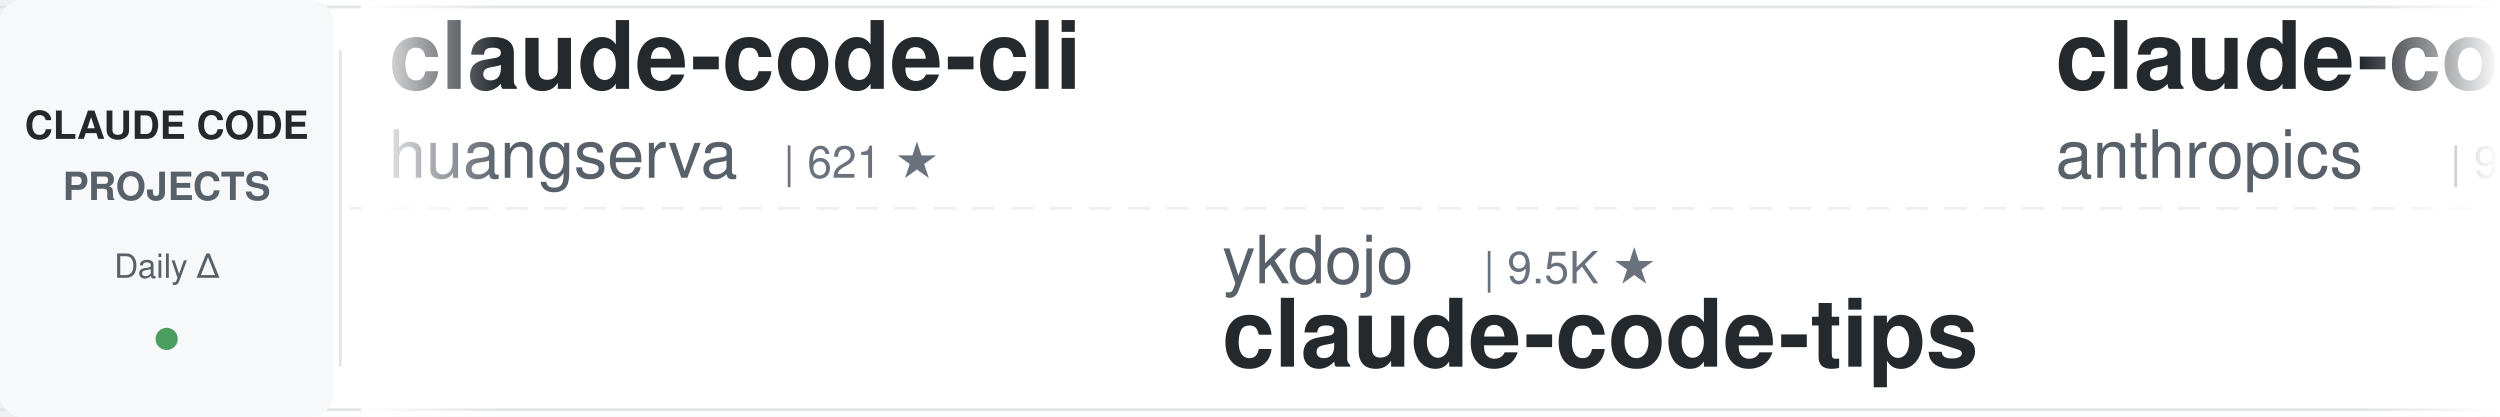
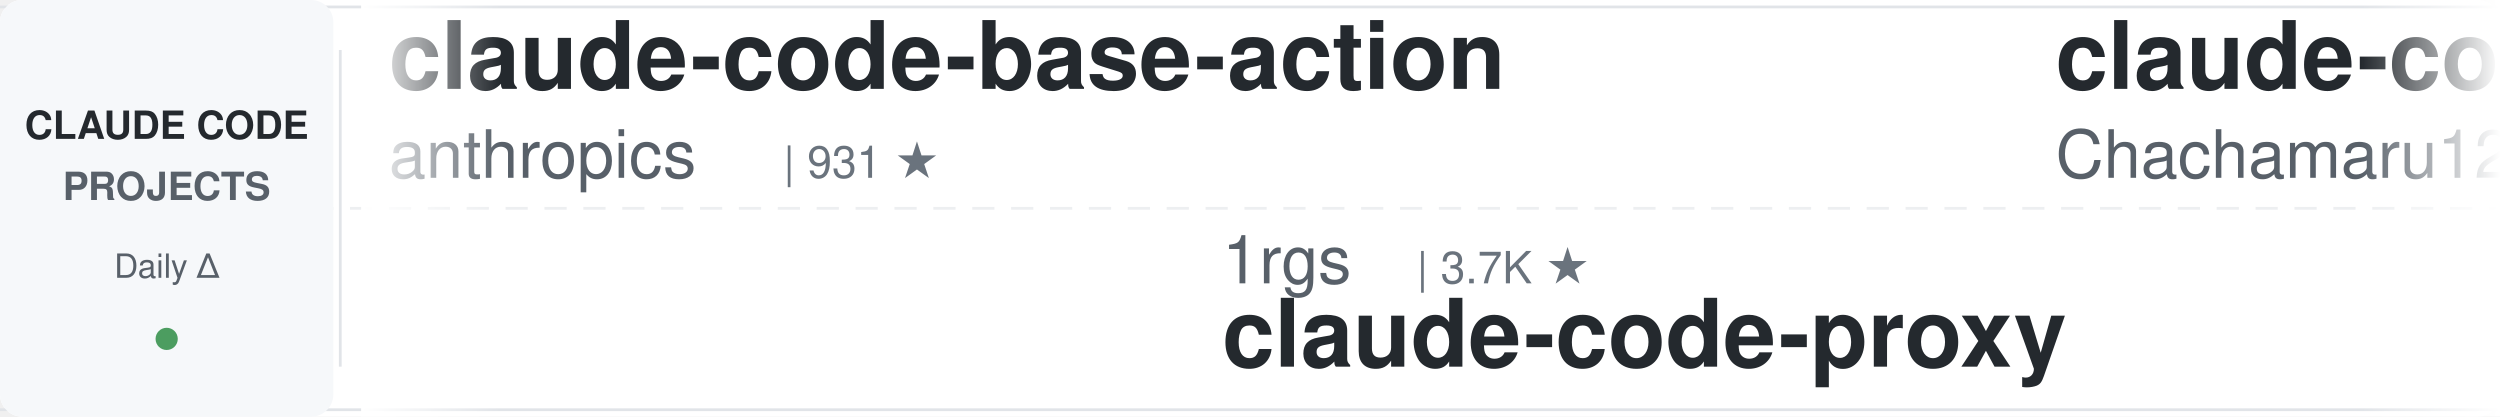
<svg xmlns="http://www.w3.org/2000/svg" width="900" height="150">
  <defs>
    <linearGradient id="leftFade" x1="0%" y1="0%" x2="100%" y2="0%">
      <stop offset="0%" style="stop-color:#ffffff;stop-opacity:1" />
      <stop offset="100%" style="stop-color:#ffffff;stop-opacity:0" />
    </linearGradient>
    <linearGradient id="rightFade" x1="0%" y1="0%" x2="100%" y2="0%">
      <stop offset="0%" style="stop-color:#ffffff;stop-opacity:0" />
      <stop offset="100%" style="stop-color:#ffffff;stop-opacity:1" />
    </linearGradient>
  </defs>
  <rect width="900" height="150" fill="#ffffff" rx="8" />
  <rect x="0" y="2" width="900" height="1" fill="#e1e4e8" />
  <rect x="0" y="147" width="900" height="1" fill="#e1e4e8" />
  <line x1="0" y1="75" x2="900" y2="75" stroke="#e1e4e8" stroke-width="1" stroke-dasharray="8 6" opacity="0.6" />
  <rect x="0" y="0" width="120" height="150" fill="#f6f8fa" rx="8" />
  <text x="60" y="50" font-family="-apple-system, BlinkMacSystemFont, 'Segoe UI', Helvetica, Arial, sans-serif" font-size="14" font-weight="600" fill="#24292e" text-anchor="middle">CLAUDE CODE</text>
  <text x="60" y="72" font-family="-apple-system, BlinkMacSystemFont, 'Segoe UI', Helvetica, Arial, sans-serif" font-size="14" font-weight="600" fill="#586069" text-anchor="middle">PROJECTS</text>
  <text x="60" y="100" font-family="-apple-system, BlinkMacSystemFont, 'Segoe UI', Helvetica, Arial, sans-serif" font-size="12" font-weight="500" fill="#586069" text-anchor="middle">Daily Δ</text>
  <circle cx="60" cy="122" r="4" fill="#22863a" opacity="0.8" />
  <rect x="122" y="18" width="1" height="114" fill="#e1e4e8" />
  <clipPath id="tickerClip">
    <rect x="130" y="0" width="770" height="150" />
  </clipPath>
  <g clip-path="url(#tickerClip)">
    <g id="tickerItems">
      <animateTransform attributeName="transform" attributeType="XML" type="translate" from="0 0" to="-3000 0" dur="54s" repeatCount="indefinite" />
      <g transform="translate(0, 0)">
-         <text x="140" y="32" font-family="-apple-system, BlinkMacSystemFont, 'Segoe UI', Helvetica, Arial, sans-serif" font-size="34" font-weight="600" fill="#24292e">claude-code-cli</text>
-         <text x="140" y="64" font-family="-apple-system, BlinkMacSystemFont, 'Segoe UI', Helvetica, Arial, sans-serif" font-size="24" font-weight="400" fill="#586069">huangserva</text>
-         <text x="282" y="64" font-family="-apple-system, BlinkMacSystemFont, 'Segoe UI', Helvetica, Arial, sans-serif" font-size="16" font-weight="500" fill="#6a737d">| 621 ★</text>
-       </g>
-       <g transform="translate(300, 0)">
-         <text x="140" y="102" font-family="-apple-system, BlinkMacSystemFont, 'Segoe UI', Helvetica, Arial, sans-serif" font-size="24" font-weight="400" fill="#586069">ykdojo</text>
-         <text x="234" y="102" font-family="-apple-system, BlinkMacSystemFont, 'Segoe UI', Helvetica, Arial, sans-serif" font-size="16" font-weight="500" fill="#6a737d">| 9.5K ★</text>
-         <text x="140" y="132" font-family="-apple-system, BlinkMacSystemFont, 'Segoe UI', Helvetica, Arial, sans-serif" font-size="34" font-weight="600" fill="#24292e">claude-code-tips</text>
-       </g>
-       <g transform="translate(600, 0)">
        <text x="140" y="32" font-family="-apple-system, BlinkMacSystemFont, 'Segoe UI', Helvetica, Arial, sans-serif" font-size="34" font-weight="600" fill="#24292e">claude-code-base-action</text>
        <text x="140" y="64" font-family="-apple-system, BlinkMacSystemFont, 'Segoe UI', Helvetica, Arial, sans-serif" font-size="24" font-weight="400" fill="#586069">anthropics</text>
        <text x="282" y="64" font-family="-apple-system, BlinkMacSystemFont, 'Segoe UI', Helvetica, Arial, sans-serif" font-size="16" font-weight="500" fill="#6a737d">| 931 ★</text>
      </g>
+       <g transform="translate(300, 0)">
+         <text x="140" y="102" font-family="-apple-system, BlinkMacSystemFont, 'Segoe UI', Helvetica, Arial, sans-serif" font-size="24" font-weight="400" fill="#586069">1rgs</text>
+         <text x="210" y="102" font-family="-apple-system, BlinkMacSystemFont, 'Segoe UI', Helvetica, Arial, sans-serif" font-size="16" font-weight="500" fill="#6a737d">| 3.7K ★</text>
+         <text x="140" y="132" font-family="-apple-system, BlinkMacSystemFont, 'Segoe UI', Helvetica, Arial, sans-serif" font-size="34" font-weight="600" fill="#24292e">claude-code-proxy</text>
+       </g>
+       <g transform="translate(600, 0)">
+         <text x="140" y="32" font-family="-apple-system, BlinkMacSystemFont, 'Segoe UI', Helvetica, Arial, sans-serif" font-size="34" font-weight="600" fill="#24292e">claude-code-harness</text>
+         <text x="140" y="64" font-family="-apple-system, BlinkMacSystemFont, 'Segoe UI', Helvetica, Arial, sans-serif" font-size="24" font-weight="400" fill="#586069">Chachamaru127</text>
+         <text x="318" y="64" font-family="-apple-system, BlinkMacSystemFont, 'Segoe UI', Helvetica, Arial, sans-serif" font-size="16" font-weight="500" fill="#6a737d">| 3.0K ★</text>
+       </g>
      <g transform="translate(900, 0)">
-         <text x="140" y="102" font-family="-apple-system, BlinkMacSystemFont, 'Segoe UI', Helvetica, Arial, sans-serif" font-size="24" font-weight="400" fill="#586069">Donchitos</text>
-         <text x="270" y="102" font-family="-apple-system, BlinkMacSystemFont, 'Segoe UI', Helvetica, Arial, sans-serif" font-size="16" font-weight="500" fill="#6a737d">| 23.5K ★</text>
-         <text x="140" y="132" font-family="-apple-system, BlinkMacSystemFont, 'Segoe UI', Helvetica, Arial, sans-serif" font-size="34" font-weight="600" fill="#24292e">Claude-Code-Game-Studios</text>
+         <text x="140" y="102" font-family="-apple-system, BlinkMacSystemFont, 'Segoe UI', Helvetica, Arial, sans-serif" font-size="24" font-weight="400" fill="#586069">Yuyz0112</text>
+         <text x="258" y="102" font-family="-apple-system, BlinkMacSystemFont, 'Segoe UI', Helvetica, Arial, sans-serif" font-size="16" font-weight="500" fill="#6a737d">| 2.4K ★</text>
+         <text x="140" y="132" font-family="-apple-system, BlinkMacSystemFont, 'Segoe UI', Helvetica, Arial, sans-serif" font-size="34" font-weight="600" fill="#24292e">claude-code-reverse</text>
      </g>
      <g transform="translate(1200, 0)">
-         <text x="140" y="32" font-family="-apple-system, BlinkMacSystemFont, 'Segoe UI', Helvetica, Arial, sans-serif" font-size="34" font-weight="600" fill="#24292e">claude-howto</text>
-         <text x="140" y="64" font-family="-apple-system, BlinkMacSystemFont, 'Segoe UI', Helvetica, Arial, sans-serif" font-size="24" font-weight="400" fill="#586069">luongnv89</text>
-         <text x="270" y="64" font-family="-apple-system, BlinkMacSystemFont, 'Segoe UI', Helvetica, Arial, sans-serif" font-size="16" font-weight="500" fill="#6a737d">| 40.7K ★</text>
-       </g>
-       <g transform="translate(1500, 0)">
-         <text x="140" y="102" font-family="-apple-system, BlinkMacSystemFont, 'Segoe UI', Helvetica, Arial, sans-serif" font-size="24" font-weight="400" fill="#586069">disler</text>
-         <text x="234" y="102" font-family="-apple-system, BlinkMacSystemFont, 'Segoe UI', Helvetica, Arial, sans-serif" font-size="16" font-weight="500" fill="#6a737d">| 1.6K ★</text>
-         <text x="140" y="132" font-family="-apple-system, BlinkMacSystemFont, 'Segoe UI', Helvetica, Arial, sans-serif" font-size="34" font-weight="600" fill="#24292e">pi-vs-claude-code</text>
-       </g>
-       <g transform="translate(1800, 0)">
        <text x="140" y="32" font-family="-apple-system, BlinkMacSystemFont, 'Segoe UI', Helvetica, Arial, sans-serif" font-size="34" font-weight="600" fill="#24292e">claude-code-from-scratch</text>
        <text x="140" y="64" font-family="-apple-system, BlinkMacSystemFont, 'Segoe UI', Helvetica, Arial, sans-serif" font-size="24" font-weight="400" fill="#586069">Windy3f3f3f3f</text>
        <text x="318" y="64" font-family="-apple-system, BlinkMacSystemFont, 'Segoe UI', Helvetica, Arial, sans-serif" font-size="16" font-weight="500" fill="#6a737d">| 2.5K ★</text>
      </g>
-       <g transform="translate(2100, 0)">
-         <text x="140" y="102" font-family="-apple-system, BlinkMacSystemFont, 'Segoe UI', Helvetica, Arial, sans-serif" font-size="24" font-weight="400" fill="#586069">ChrisWiles</text>
-         <text x="282" y="102" font-family="-apple-system, BlinkMacSystemFont, 'Segoe UI', Helvetica, Arial, sans-serif" font-size="16" font-weight="500" fill="#6a737d">| 6.0K ★</text>
-         <text x="140" y="132" font-family="-apple-system, BlinkMacSystemFont, 'Segoe UI', Helvetica, Arial, sans-serif" font-size="34" font-weight="600" fill="#24292e">claude-code-showcase</text>
+       <g transform="translate(1500, 0)">
+         <text x="140" y="102" font-family="-apple-system, BlinkMacSystemFont, 'Segoe UI', Helvetica, Arial, sans-serif" font-size="24" font-weight="400" fill="#586069">feiskyer</text>
+         <text x="258" y="102" font-family="-apple-system, BlinkMacSystemFont, 'Segoe UI', Helvetica, Arial, sans-serif" font-size="16" font-weight="500" fill="#6a737d">| 1.6K ★</text>
+         <text x="140" y="132" font-family="-apple-system, BlinkMacSystemFont, 'Segoe UI', Helvetica, Arial, sans-serif" font-size="34" font-weight="600" fill="#24292e">claude-code-settings</text>
      </g>
-       <g transform="translate(2400, 0)">
+       <g transform="translate(1800, 0)">
        <text x="140" y="32" font-family="-apple-system, BlinkMacSystemFont, 'Segoe UI', Helvetica, Arial, sans-serif" font-size="34" font-weight="600" fill="#24292e">awesome-claude-code-suba...</text>
        <text x="140" y="64" font-family="-apple-system, BlinkMacSystemFont, 'Segoe UI', Helvetica, Arial, sans-serif" font-size="24" font-weight="400" fill="#586069">VoltAgent</text>
        <text x="270" y="64" font-family="-apple-system, BlinkMacSystemFont, 'Segoe UI', Helvetica, Arial, sans-serif" font-size="16" font-weight="500" fill="#6a737d">| 23.9K ★</text>
      </g>
+       <g transform="translate(2100, 0)">
+         <text x="140" y="102" font-family="-apple-system, BlinkMacSystemFont, 'Segoe UI', Helvetica, Arial, sans-serif" font-size="24" font-weight="400" fill="#586069">luyao618</text>
+         <text x="258" y="102" font-family="-apple-system, BlinkMacSystemFont, 'Segoe UI', Helvetica, Arial, sans-serif" font-size="16" font-weight="500" fill="#6a737d">| 1.6K ★</text>
+         <text x="140" y="132" font-family="-apple-system, BlinkMacSystemFont, 'Segoe UI', Helvetica, Arial, sans-serif" font-size="34" font-weight="600" fill="#24292e">Claude-Code-Source-Study</text>
+       </g>
+       <g transform="translate(2400, 0)">
+         <text x="140" y="32" font-family="-apple-system, BlinkMacSystemFont, 'Segoe UI', Helvetica, Arial, sans-serif" font-size="34" font-weight="600" fill="#24292e">arcads-claude-code</text>
+         <text x="140" y="64" font-family="-apple-system, BlinkMacSystemFont, 'Segoe UI', Helvetica, Arial, sans-serif" font-size="24" font-weight="400" fill="#586069">krusemediallc</text>
+         <text x="318" y="64" font-family="-apple-system, BlinkMacSystemFont, 'Segoe UI', Helvetica, Arial, sans-serif" font-size="16" font-weight="500" fill="#6a737d">| 1.1K ★</text>
+       </g>
      <g transform="translate(2700, 0)">
-         <text x="140" y="102" font-family="-apple-system, BlinkMacSystemFont, 'Segoe UI', Helvetica, Arial, sans-serif" font-size="24" font-weight="400" fill="#586069">daymade</text>
-         <text x="246" y="102" font-family="-apple-system, BlinkMacSystemFont, 'Segoe UI', Helvetica, Arial, sans-serif" font-size="16" font-weight="500" fill="#6a737d">| 1.3K ★</text>
-         <text x="140" y="132" font-family="-apple-system, BlinkMacSystemFont, 'Segoe UI', Helvetica, Arial, sans-serif" font-size="34" font-weight="600" fill="#24292e">claude-code-skills</text>
+         <text x="140" y="102" font-family="-apple-system, BlinkMacSystemFont, 'Segoe UI', Helvetica, Arial, sans-serif" font-size="24" font-weight="400" fill="#586069">RichardAtCT</text>
+         <text x="294" y="102" font-family="-apple-system, BlinkMacSystemFont, 'Segoe UI', Helvetica, Arial, sans-serif" font-size="16" font-weight="500" fill="#6a737d">| 2.7K ★</text>
+         <text x="140" y="132" font-family="-apple-system, BlinkMacSystemFont, 'Segoe UI', Helvetica, Arial, sans-serif" font-size="34" font-weight="600" fill="#24292e">claude-code-telegram</text>
      </g>
      <g transform="translate(3000, 0)">
-         <text x="140" y="32" font-family="-apple-system, BlinkMacSystemFont, 'Segoe UI', Helvetica, Arial, sans-serif" font-size="34" font-weight="600" fill="#24292e">claude-code-cli</text>
-         <text x="140" y="64" font-family="-apple-system, BlinkMacSystemFont, 'Segoe UI', Helvetica, Arial, sans-serif" font-size="24" font-weight="400" fill="#586069">huangserva</text>
-         <text x="282" y="64" font-family="-apple-system, BlinkMacSystemFont, 'Segoe UI', Helvetica, Arial, sans-serif" font-size="16" font-weight="500" fill="#6a737d">| 621 ★</text>
-       </g>
-       <g transform="translate(3300, 0)">
-         <text x="140" y="102" font-family="-apple-system, BlinkMacSystemFont, 'Segoe UI', Helvetica, Arial, sans-serif" font-size="24" font-weight="400" fill="#586069">ykdojo</text>
-         <text x="234" y="102" font-family="-apple-system, BlinkMacSystemFont, 'Segoe UI', Helvetica, Arial, sans-serif" font-size="16" font-weight="500" fill="#6a737d">| 9.5K ★</text>
-         <text x="140" y="132" font-family="-apple-system, BlinkMacSystemFont, 'Segoe UI', Helvetica, Arial, sans-serif" font-size="34" font-weight="600" fill="#24292e">claude-code-tips</text>
-       </g>
-       <g transform="translate(3600, 0)">
        <text x="140" y="32" font-family="-apple-system, BlinkMacSystemFont, 'Segoe UI', Helvetica, Arial, sans-serif" font-size="34" font-weight="600" fill="#24292e">claude-code-base-action</text>
        <text x="140" y="64" font-family="-apple-system, BlinkMacSystemFont, 'Segoe UI', Helvetica, Arial, sans-serif" font-size="24" font-weight="400" fill="#586069">anthropics</text>
        <text x="282" y="64" font-family="-apple-system, BlinkMacSystemFont, 'Segoe UI', Helvetica, Arial, sans-serif" font-size="16" font-weight="500" fill="#6a737d">| 931 ★</text>
      </g>
+       <g transform="translate(3300, 0)">
+         <text x="140" y="102" font-family="-apple-system, BlinkMacSystemFont, 'Segoe UI', Helvetica, Arial, sans-serif" font-size="24" font-weight="400" fill="#586069">1rgs</text>
+         <text x="210" y="102" font-family="-apple-system, BlinkMacSystemFont, 'Segoe UI', Helvetica, Arial, sans-serif" font-size="16" font-weight="500" fill="#6a737d">| 3.7K ★</text>
+         <text x="140" y="132" font-family="-apple-system, BlinkMacSystemFont, 'Segoe UI', Helvetica, Arial, sans-serif" font-size="34" font-weight="600" fill="#24292e">claude-code-proxy</text>
+       </g>
+       <g transform="translate(3600, 0)">
+         <text x="140" y="32" font-family="-apple-system, BlinkMacSystemFont, 'Segoe UI', Helvetica, Arial, sans-serif" font-size="34" font-weight="600" fill="#24292e">claude-code-harness</text>
+         <text x="140" y="64" font-family="-apple-system, BlinkMacSystemFont, 'Segoe UI', Helvetica, Arial, sans-serif" font-size="24" font-weight="400" fill="#586069">Chachamaru127</text>
+         <text x="318" y="64" font-family="-apple-system, BlinkMacSystemFont, 'Segoe UI', Helvetica, Arial, sans-serif" font-size="16" font-weight="500" fill="#6a737d">| 3.0K ★</text>
+       </g>
      <g transform="translate(3900, 0)">
-         <text x="140" y="102" font-family="-apple-system, BlinkMacSystemFont, 'Segoe UI', Helvetica, Arial, sans-serif" font-size="24" font-weight="400" fill="#586069">Donchitos</text>
-         <text x="270" y="102" font-family="-apple-system, BlinkMacSystemFont, 'Segoe UI', Helvetica, Arial, sans-serif" font-size="16" font-weight="500" fill="#6a737d">| 23.5K ★</text>
-         <text x="140" y="132" font-family="-apple-system, BlinkMacSystemFont, 'Segoe UI', Helvetica, Arial, sans-serif" font-size="34" font-weight="600" fill="#24292e">Claude-Code-Game-Studios</text>
+         <text x="140" y="102" font-family="-apple-system, BlinkMacSystemFont, 'Segoe UI', Helvetica, Arial, sans-serif" font-size="24" font-weight="400" fill="#586069">Yuyz0112</text>
+         <text x="258" y="102" font-family="-apple-system, BlinkMacSystemFont, 'Segoe UI', Helvetica, Arial, sans-serif" font-size="16" font-weight="500" fill="#6a737d">| 2.4K ★</text>
+         <text x="140" y="132" font-family="-apple-system, BlinkMacSystemFont, 'Segoe UI', Helvetica, Arial, sans-serif" font-size="34" font-weight="600" fill="#24292e">claude-code-reverse</text>
      </g>
    </g>
  </g>
  <rect x="130" y="0" width="50" height="150" fill="url(#leftFade)" />
  <rect x="850" y="0" width="50" height="150" fill="url(#rightFade)" />
</svg>
